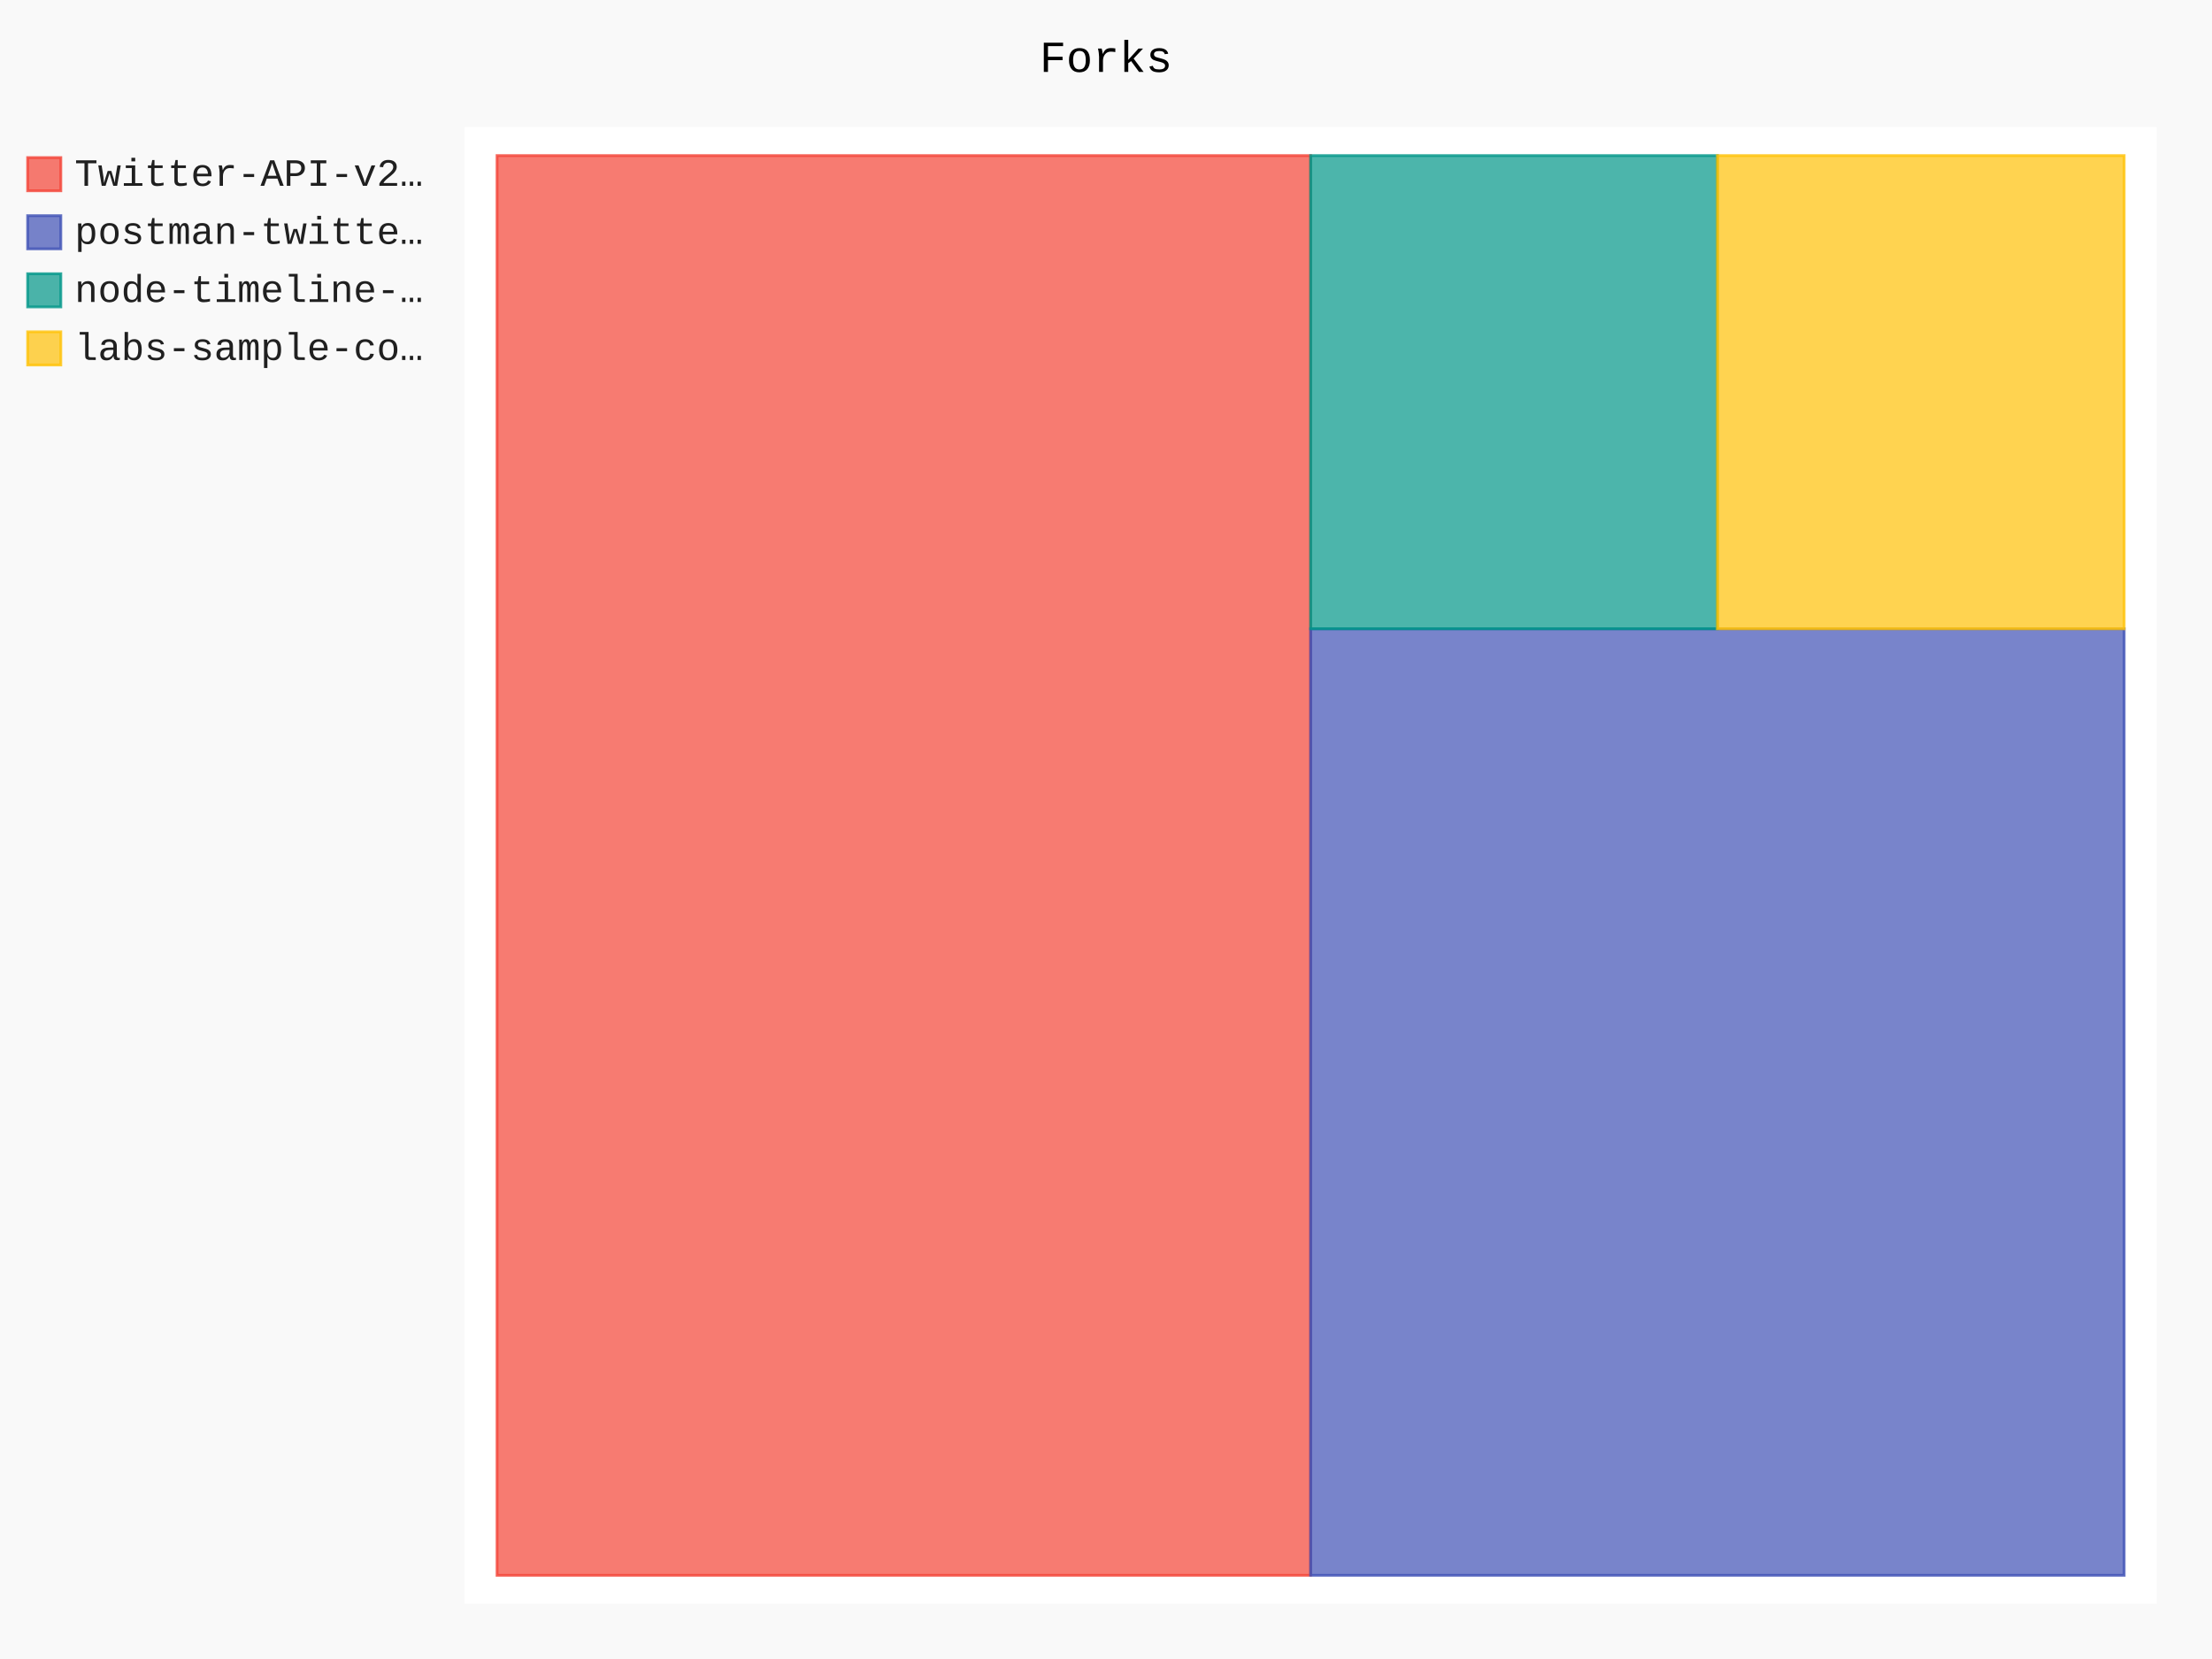
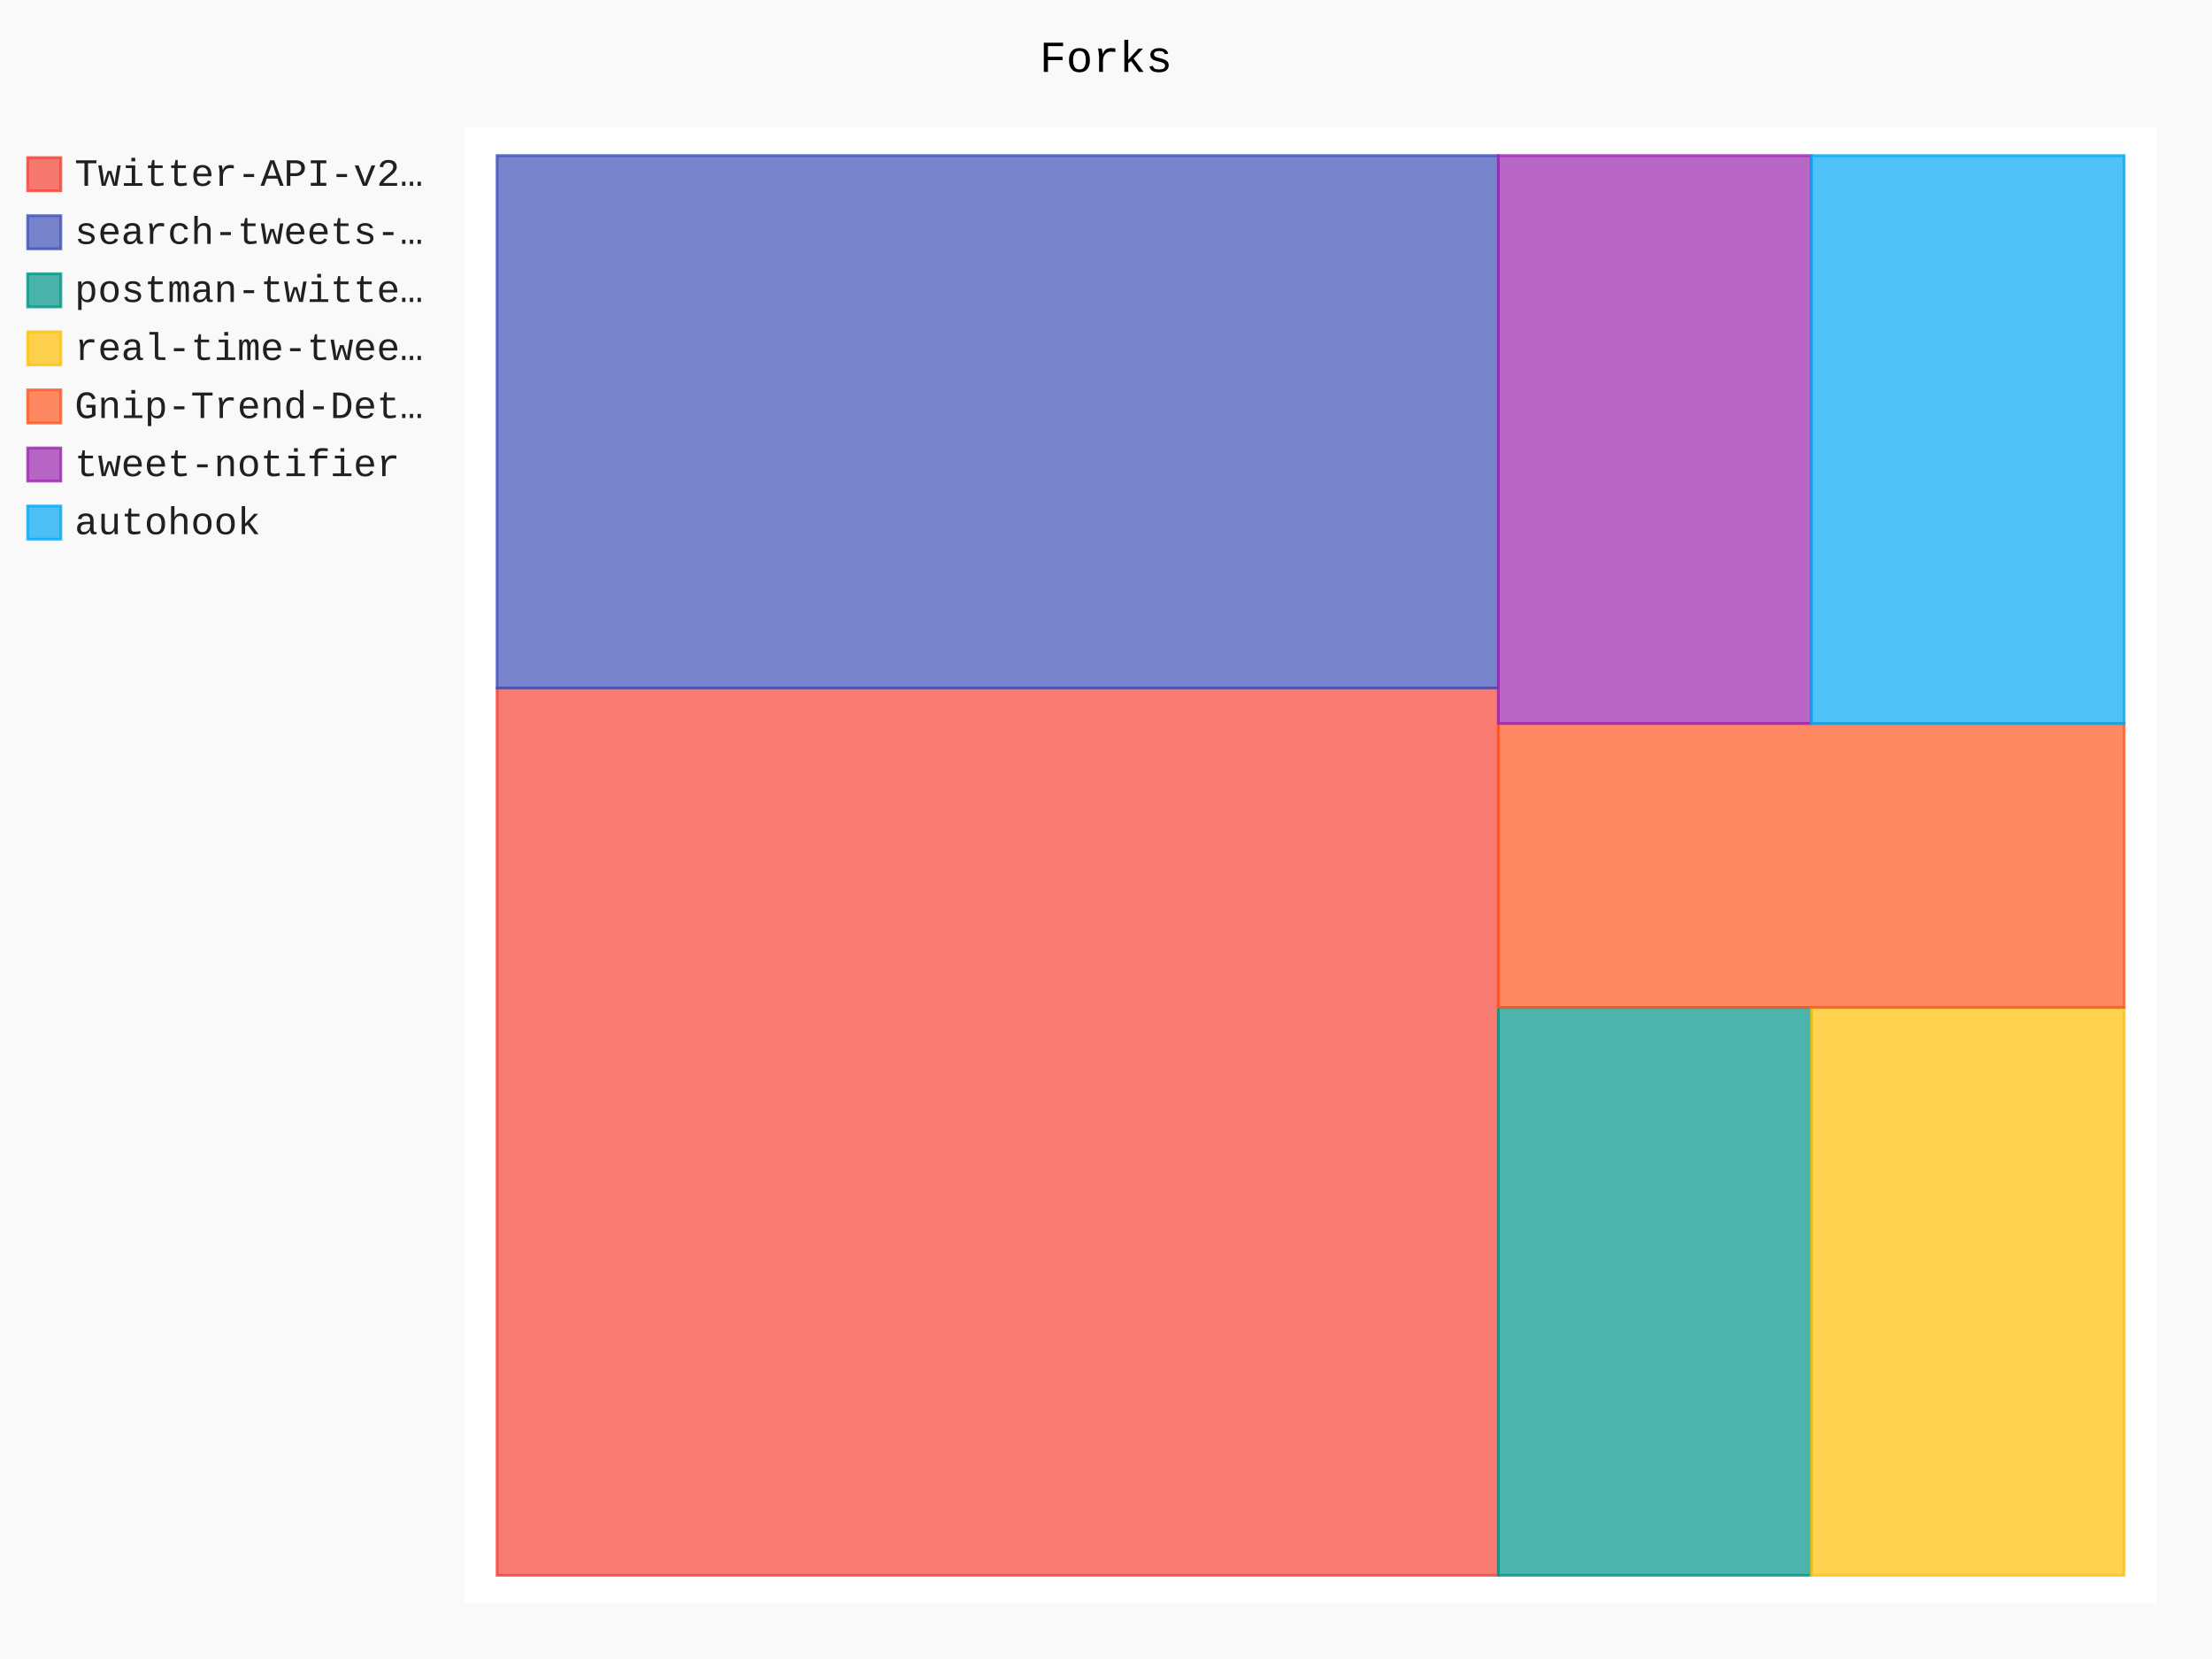
- <svg xmlns="http://www.w3.org/2000/svg" id="chart-d32df1d7-988a-4118-8ea9-09cc4ed0a719" class="pygal-chart" viewBox="0 0 800 600">
+ <svg xmlns="http://www.w3.org/2000/svg" id="chart-88d2e903-0c68-4f3b-9bb8-313a6cb4cb55" class="pygal-chart" viewBox="0 0 800 600">
  <defs>
-     <style type="text/css">#chart-d32df1d7-988a-4118-8ea9-09cc4ed0a719{-webkit-user-select:none;-webkit-font-smoothing:antialiased;font-family:Consolas,"Liberation Mono",Menlo,Courier,monospace}#chart-d32df1d7-988a-4118-8ea9-09cc4ed0a719 .title{font-family:Consolas,"Liberation Mono",Menlo,Courier,monospace;font-size:16px}#chart-d32df1d7-988a-4118-8ea9-09cc4ed0a719 .legends .legend text{font-family:Consolas,"Liberation Mono",Menlo,Courier,monospace;font-size:14px}#chart-d32df1d7-988a-4118-8ea9-09cc4ed0a719 .axis text{font-family:Consolas,"Liberation Mono",Menlo,Courier,monospace;font-size:10px}#chart-d32df1d7-988a-4118-8ea9-09cc4ed0a719 .axis text.major{font-family:Consolas,"Liberation Mono",Menlo,Courier,monospace;font-size:10px}#chart-d32df1d7-988a-4118-8ea9-09cc4ed0a719 .text-overlay text.value{font-family:Consolas,"Liberation Mono",Menlo,Courier,monospace;font-size:16px}#chart-d32df1d7-988a-4118-8ea9-09cc4ed0a719 .text-overlay text.label{font-family:Consolas,"Liberation Mono",Menlo,Courier,monospace;font-size:10px}#chart-d32df1d7-988a-4118-8ea9-09cc4ed0a719 .tooltip{font-family:Consolas,"Liberation Mono",Menlo,Courier,monospace;font-size:14px}#chart-d32df1d7-988a-4118-8ea9-09cc4ed0a719 text.no_data{font-family:Consolas,"Liberation Mono",Menlo,Courier,monospace;font-size:64px}
- #chart-d32df1d7-988a-4118-8ea9-09cc4ed0a719{background-color:rgba(249,249,249,1)}#chart-d32df1d7-988a-4118-8ea9-09cc4ed0a719 path,#chart-d32df1d7-988a-4118-8ea9-09cc4ed0a719 line,#chart-d32df1d7-988a-4118-8ea9-09cc4ed0a719 rect,#chart-d32df1d7-988a-4118-8ea9-09cc4ed0a719 circle{-webkit-transition:150ms;-moz-transition:150ms;transition:150ms}#chart-d32df1d7-988a-4118-8ea9-09cc4ed0a719 .graph &gt; .background{fill:rgba(249,249,249,1)}#chart-d32df1d7-988a-4118-8ea9-09cc4ed0a719 .plot &gt; .background{fill:rgba(255,255,255,1)}#chart-d32df1d7-988a-4118-8ea9-09cc4ed0a719 .graph{fill:rgba(0,0,0,.87)}#chart-d32df1d7-988a-4118-8ea9-09cc4ed0a719 text.no_data{fill:rgba(0,0,0,1)}#chart-d32df1d7-988a-4118-8ea9-09cc4ed0a719 .title{fill:rgba(0,0,0,1)}#chart-d32df1d7-988a-4118-8ea9-09cc4ed0a719 .legends .legend text{fill:rgba(0,0,0,.87)}#chart-d32df1d7-988a-4118-8ea9-09cc4ed0a719 .legends .legend:hover text{fill:rgba(0,0,0,1)}#chart-d32df1d7-988a-4118-8ea9-09cc4ed0a719 .axis .line{stroke:rgba(0,0,0,1)}#chart-d32df1d7-988a-4118-8ea9-09cc4ed0a719 .axis .guide.line{stroke:rgba(0,0,0,.54)}#chart-d32df1d7-988a-4118-8ea9-09cc4ed0a719 .axis .major.line{stroke:rgba(0,0,0,.87)}#chart-d32df1d7-988a-4118-8ea9-09cc4ed0a719 .axis text.major{fill:rgba(0,0,0,1)}#chart-d32df1d7-988a-4118-8ea9-09cc4ed0a719 .axis.y .guides:hover .guide.line,#chart-d32df1d7-988a-4118-8ea9-09cc4ed0a719 .line-graph .axis.x .guides:hover .guide.line,#chart-d32df1d7-988a-4118-8ea9-09cc4ed0a719 .stackedline-graph .axis.x .guides:hover .guide.line,#chart-d32df1d7-988a-4118-8ea9-09cc4ed0a719 .xy-graph .axis.x .guides:hover .guide.line{stroke:rgba(0,0,0,1)}#chart-d32df1d7-988a-4118-8ea9-09cc4ed0a719 .axis .guides:hover text{fill:rgba(0,0,0,1)}#chart-d32df1d7-988a-4118-8ea9-09cc4ed0a719 .reactive{fill-opacity:.7;stroke-opacity:.8}#chart-d32df1d7-988a-4118-8ea9-09cc4ed0a719 .ci{stroke:rgba(0,0,0,.87)}#chart-d32df1d7-988a-4118-8ea9-09cc4ed0a719 .reactive.active,#chart-d32df1d7-988a-4118-8ea9-09cc4ed0a719 .active .reactive{fill-opacity:.8;stroke-opacity:.9;stroke-width:4}#chart-d32df1d7-988a-4118-8ea9-09cc4ed0a719 .ci .reactive.active{stroke-width:1.5}#chart-d32df1d7-988a-4118-8ea9-09cc4ed0a719 .series text{fill:rgba(0,0,0,1)}#chart-d32df1d7-988a-4118-8ea9-09cc4ed0a719 .tooltip rect{fill:rgba(255,255,255,1);stroke:rgba(0,0,0,1);-webkit-transition:opacity 150ms;-moz-transition:opacity 150ms;transition:opacity 150ms}#chart-d32df1d7-988a-4118-8ea9-09cc4ed0a719 .tooltip .label{fill:rgba(0,0,0,.87)}#chart-d32df1d7-988a-4118-8ea9-09cc4ed0a719 .tooltip .label{fill:rgba(0,0,0,.87)}#chart-d32df1d7-988a-4118-8ea9-09cc4ed0a719 .tooltip .legend{font-size:.8em;fill:rgba(0,0,0,.54)}#chart-d32df1d7-988a-4118-8ea9-09cc4ed0a719 .tooltip .x_label{font-size:.6em;fill:rgba(0,0,0,1)}#chart-d32df1d7-988a-4118-8ea9-09cc4ed0a719 .tooltip .xlink{font-size:.5em;text-decoration:underline}#chart-d32df1d7-988a-4118-8ea9-09cc4ed0a719 .tooltip .value{font-size:1.5em}#chart-d32df1d7-988a-4118-8ea9-09cc4ed0a719 .bound{font-size:.5em}#chart-d32df1d7-988a-4118-8ea9-09cc4ed0a719 .max-value{font-size:.75em;fill:rgba(0,0,0,.54)}#chart-d32df1d7-988a-4118-8ea9-09cc4ed0a719 .map-element{fill:rgba(255,255,255,1);stroke:rgba(0,0,0,.54) !important}#chart-d32df1d7-988a-4118-8ea9-09cc4ed0a719 .map-element .reactive{fill-opacity:inherit;stroke-opacity:inherit}#chart-d32df1d7-988a-4118-8ea9-09cc4ed0a719 .color-0,#chart-d32df1d7-988a-4118-8ea9-09cc4ed0a719 .color-0 a:visited{stroke:#F44336;fill:#F44336}#chart-d32df1d7-988a-4118-8ea9-09cc4ed0a719 .color-1,#chart-d32df1d7-988a-4118-8ea9-09cc4ed0a719 .color-1 a:visited{stroke:#3F51B5;fill:#3F51B5}#chart-d32df1d7-988a-4118-8ea9-09cc4ed0a719 .color-2,#chart-d32df1d7-988a-4118-8ea9-09cc4ed0a719 .color-2 a:visited{stroke:#009688;fill:#009688}#chart-d32df1d7-988a-4118-8ea9-09cc4ed0a719 .color-3,#chart-d32df1d7-988a-4118-8ea9-09cc4ed0a719 .color-3 a:visited{stroke:#FFC107;fill:#FFC107}#chart-d32df1d7-988a-4118-8ea9-09cc4ed0a719 .text-overlay .color-0 text{fill:black}#chart-d32df1d7-988a-4118-8ea9-09cc4ed0a719 .text-overlay .color-1 text{fill:black}#chart-d32df1d7-988a-4118-8ea9-09cc4ed0a719 .text-overlay .color-2 text{fill:black}#chart-d32df1d7-988a-4118-8ea9-09cc4ed0a719 .text-overlay .color-3 text{fill:black}
- #chart-d32df1d7-988a-4118-8ea9-09cc4ed0a719 text.no_data{text-anchor:middle}#chart-d32df1d7-988a-4118-8ea9-09cc4ed0a719 .guide.line{fill:none}#chart-d32df1d7-988a-4118-8ea9-09cc4ed0a719 .centered{text-anchor:middle}#chart-d32df1d7-988a-4118-8ea9-09cc4ed0a719 .title{text-anchor:middle}#chart-d32df1d7-988a-4118-8ea9-09cc4ed0a719 .legends .legend text{fill-opacity:1}#chart-d32df1d7-988a-4118-8ea9-09cc4ed0a719 .axis.x text{text-anchor:middle}#chart-d32df1d7-988a-4118-8ea9-09cc4ed0a719 .axis.x:not(.web) text[transform]{text-anchor:start}#chart-d32df1d7-988a-4118-8ea9-09cc4ed0a719 .axis.x:not(.web) text[transform].backwards{text-anchor:end}#chart-d32df1d7-988a-4118-8ea9-09cc4ed0a719 .axis.y text{text-anchor:end}#chart-d32df1d7-988a-4118-8ea9-09cc4ed0a719 .axis.y text[transform].backwards{text-anchor:start}#chart-d32df1d7-988a-4118-8ea9-09cc4ed0a719 .axis.y2 text{text-anchor:start}#chart-d32df1d7-988a-4118-8ea9-09cc4ed0a719 .axis.y2 text[transform].backwards{text-anchor:end}#chart-d32df1d7-988a-4118-8ea9-09cc4ed0a719 .axis .guide.line{stroke-dasharray:4,4}#chart-d32df1d7-988a-4118-8ea9-09cc4ed0a719 .axis .major.guide.line{stroke-dasharray:6,6}#chart-d32df1d7-988a-4118-8ea9-09cc4ed0a719 .horizontal .axis.y .guide.line,#chart-d32df1d7-988a-4118-8ea9-09cc4ed0a719 .horizontal .axis.y2 .guide.line,#chart-d32df1d7-988a-4118-8ea9-09cc4ed0a719 .vertical .axis.x .guide.line{opacity:0}#chart-d32df1d7-988a-4118-8ea9-09cc4ed0a719 .horizontal .axis.always_show .guide.line,#chart-d32df1d7-988a-4118-8ea9-09cc4ed0a719 .vertical .axis.always_show .guide.line{opacity:1 !important}#chart-d32df1d7-988a-4118-8ea9-09cc4ed0a719 .axis.y .guides:hover .guide.line,#chart-d32df1d7-988a-4118-8ea9-09cc4ed0a719 .axis.y2 .guides:hover .guide.line,#chart-d32df1d7-988a-4118-8ea9-09cc4ed0a719 .axis.x .guides:hover .guide.line{opacity:1}#chart-d32df1d7-988a-4118-8ea9-09cc4ed0a719 .axis .guides:hover text{opacity:1}#chart-d32df1d7-988a-4118-8ea9-09cc4ed0a719 .nofill{fill:none}#chart-d32df1d7-988a-4118-8ea9-09cc4ed0a719 .subtle-fill{fill-opacity:.2}#chart-d32df1d7-988a-4118-8ea9-09cc4ed0a719 .dot{stroke-width:1px;fill-opacity:1}#chart-d32df1d7-988a-4118-8ea9-09cc4ed0a719 .dot.active{stroke-width:5px}#chart-d32df1d7-988a-4118-8ea9-09cc4ed0a719 .dot.negative{fill:transparent}#chart-d32df1d7-988a-4118-8ea9-09cc4ed0a719 text,#chart-d32df1d7-988a-4118-8ea9-09cc4ed0a719 tspan{stroke:none !important}#chart-d32df1d7-988a-4118-8ea9-09cc4ed0a719 .series text.active{opacity:1}#chart-d32df1d7-988a-4118-8ea9-09cc4ed0a719 .tooltip rect{fill-opacity:.95;stroke-width:.5}#chart-d32df1d7-988a-4118-8ea9-09cc4ed0a719 .tooltip text{fill-opacity:1}#chart-d32df1d7-988a-4118-8ea9-09cc4ed0a719 .showable{visibility:hidden}#chart-d32df1d7-988a-4118-8ea9-09cc4ed0a719 .showable.shown{visibility:visible}#chart-d32df1d7-988a-4118-8ea9-09cc4ed0a719 .gauge-background{fill:rgba(229,229,229,1);stroke:none}#chart-d32df1d7-988a-4118-8ea9-09cc4ed0a719 .bg-lines{stroke:rgba(249,249,249,1);stroke-width:2px}</style>
+     <style type="text/css">#chart-88d2e903-0c68-4f3b-9bb8-313a6cb4cb55{-webkit-user-select:none;-webkit-font-smoothing:antialiased;font-family:Consolas,"Liberation Mono",Menlo,Courier,monospace}#chart-88d2e903-0c68-4f3b-9bb8-313a6cb4cb55 .title{font-family:Consolas,"Liberation Mono",Menlo,Courier,monospace;font-size:16px}#chart-88d2e903-0c68-4f3b-9bb8-313a6cb4cb55 .legends .legend text{font-family:Consolas,"Liberation Mono",Menlo,Courier,monospace;font-size:14px}#chart-88d2e903-0c68-4f3b-9bb8-313a6cb4cb55 .axis text{font-family:Consolas,"Liberation Mono",Menlo,Courier,monospace;font-size:10px}#chart-88d2e903-0c68-4f3b-9bb8-313a6cb4cb55 .axis text.major{font-family:Consolas,"Liberation Mono",Menlo,Courier,monospace;font-size:10px}#chart-88d2e903-0c68-4f3b-9bb8-313a6cb4cb55 .text-overlay text.value{font-family:Consolas,"Liberation Mono",Menlo,Courier,monospace;font-size:16px}#chart-88d2e903-0c68-4f3b-9bb8-313a6cb4cb55 .text-overlay text.label{font-family:Consolas,"Liberation Mono",Menlo,Courier,monospace;font-size:10px}#chart-88d2e903-0c68-4f3b-9bb8-313a6cb4cb55 .tooltip{font-family:Consolas,"Liberation Mono",Menlo,Courier,monospace;font-size:14px}#chart-88d2e903-0c68-4f3b-9bb8-313a6cb4cb55 text.no_data{font-family:Consolas,"Liberation Mono",Menlo,Courier,monospace;font-size:64px}
+ #chart-88d2e903-0c68-4f3b-9bb8-313a6cb4cb55{background-color:rgba(249,249,249,1)}#chart-88d2e903-0c68-4f3b-9bb8-313a6cb4cb55 path,#chart-88d2e903-0c68-4f3b-9bb8-313a6cb4cb55 line,#chart-88d2e903-0c68-4f3b-9bb8-313a6cb4cb55 rect,#chart-88d2e903-0c68-4f3b-9bb8-313a6cb4cb55 circle{-webkit-transition:150ms;-moz-transition:150ms;transition:150ms}#chart-88d2e903-0c68-4f3b-9bb8-313a6cb4cb55 .graph &gt; .background{fill:rgba(249,249,249,1)}#chart-88d2e903-0c68-4f3b-9bb8-313a6cb4cb55 .plot &gt; .background{fill:rgba(255,255,255,1)}#chart-88d2e903-0c68-4f3b-9bb8-313a6cb4cb55 .graph{fill:rgba(0,0,0,.87)}#chart-88d2e903-0c68-4f3b-9bb8-313a6cb4cb55 text.no_data{fill:rgba(0,0,0,1)}#chart-88d2e903-0c68-4f3b-9bb8-313a6cb4cb55 .title{fill:rgba(0,0,0,1)}#chart-88d2e903-0c68-4f3b-9bb8-313a6cb4cb55 .legends .legend text{fill:rgba(0,0,0,.87)}#chart-88d2e903-0c68-4f3b-9bb8-313a6cb4cb55 .legends .legend:hover text{fill:rgba(0,0,0,1)}#chart-88d2e903-0c68-4f3b-9bb8-313a6cb4cb55 .axis .line{stroke:rgba(0,0,0,1)}#chart-88d2e903-0c68-4f3b-9bb8-313a6cb4cb55 .axis .guide.line{stroke:rgba(0,0,0,.54)}#chart-88d2e903-0c68-4f3b-9bb8-313a6cb4cb55 .axis .major.line{stroke:rgba(0,0,0,.87)}#chart-88d2e903-0c68-4f3b-9bb8-313a6cb4cb55 .axis text.major{fill:rgba(0,0,0,1)}#chart-88d2e903-0c68-4f3b-9bb8-313a6cb4cb55 .axis.y .guides:hover .guide.line,#chart-88d2e903-0c68-4f3b-9bb8-313a6cb4cb55 .line-graph .axis.x .guides:hover .guide.line,#chart-88d2e903-0c68-4f3b-9bb8-313a6cb4cb55 .stackedline-graph .axis.x .guides:hover .guide.line,#chart-88d2e903-0c68-4f3b-9bb8-313a6cb4cb55 .xy-graph .axis.x .guides:hover .guide.line{stroke:rgba(0,0,0,1)}#chart-88d2e903-0c68-4f3b-9bb8-313a6cb4cb55 .axis .guides:hover text{fill:rgba(0,0,0,1)}#chart-88d2e903-0c68-4f3b-9bb8-313a6cb4cb55 .reactive{fill-opacity:.7;stroke-opacity:.8}#chart-88d2e903-0c68-4f3b-9bb8-313a6cb4cb55 .ci{stroke:rgba(0,0,0,.87)}#chart-88d2e903-0c68-4f3b-9bb8-313a6cb4cb55 .reactive.active,#chart-88d2e903-0c68-4f3b-9bb8-313a6cb4cb55 .active .reactive{fill-opacity:.8;stroke-opacity:.9;stroke-width:4}#chart-88d2e903-0c68-4f3b-9bb8-313a6cb4cb55 .ci .reactive.active{stroke-width:1.5}#chart-88d2e903-0c68-4f3b-9bb8-313a6cb4cb55 .series text{fill:rgba(0,0,0,1)}#chart-88d2e903-0c68-4f3b-9bb8-313a6cb4cb55 .tooltip rect{fill:rgba(255,255,255,1);stroke:rgba(0,0,0,1);-webkit-transition:opacity 150ms;-moz-transition:opacity 150ms;transition:opacity 150ms}#chart-88d2e903-0c68-4f3b-9bb8-313a6cb4cb55 .tooltip .label{fill:rgba(0,0,0,.87)}#chart-88d2e903-0c68-4f3b-9bb8-313a6cb4cb55 .tooltip .label{fill:rgba(0,0,0,.87)}#chart-88d2e903-0c68-4f3b-9bb8-313a6cb4cb55 .tooltip .legend{font-size:.8em;fill:rgba(0,0,0,.54)}#chart-88d2e903-0c68-4f3b-9bb8-313a6cb4cb55 .tooltip .x_label{font-size:.6em;fill:rgba(0,0,0,1)}#chart-88d2e903-0c68-4f3b-9bb8-313a6cb4cb55 .tooltip .xlink{font-size:.5em;text-decoration:underline}#chart-88d2e903-0c68-4f3b-9bb8-313a6cb4cb55 .tooltip .value{font-size:1.5em}#chart-88d2e903-0c68-4f3b-9bb8-313a6cb4cb55 .bound{font-size:.5em}#chart-88d2e903-0c68-4f3b-9bb8-313a6cb4cb55 .max-value{font-size:.75em;fill:rgba(0,0,0,.54)}#chart-88d2e903-0c68-4f3b-9bb8-313a6cb4cb55 .map-element{fill:rgba(255,255,255,1);stroke:rgba(0,0,0,.54) !important}#chart-88d2e903-0c68-4f3b-9bb8-313a6cb4cb55 .map-element .reactive{fill-opacity:inherit;stroke-opacity:inherit}#chart-88d2e903-0c68-4f3b-9bb8-313a6cb4cb55 .color-0,#chart-88d2e903-0c68-4f3b-9bb8-313a6cb4cb55 .color-0 a:visited{stroke:#F44336;fill:#F44336}#chart-88d2e903-0c68-4f3b-9bb8-313a6cb4cb55 .color-1,#chart-88d2e903-0c68-4f3b-9bb8-313a6cb4cb55 .color-1 a:visited{stroke:#3F51B5;fill:#3F51B5}#chart-88d2e903-0c68-4f3b-9bb8-313a6cb4cb55 .color-2,#chart-88d2e903-0c68-4f3b-9bb8-313a6cb4cb55 .color-2 a:visited{stroke:#009688;fill:#009688}#chart-88d2e903-0c68-4f3b-9bb8-313a6cb4cb55 .color-3,#chart-88d2e903-0c68-4f3b-9bb8-313a6cb4cb55 .color-3 a:visited{stroke:#FFC107;fill:#FFC107}#chart-88d2e903-0c68-4f3b-9bb8-313a6cb4cb55 .color-4,#chart-88d2e903-0c68-4f3b-9bb8-313a6cb4cb55 .color-4 a:visited{stroke:#FF5722;fill:#FF5722}#chart-88d2e903-0c68-4f3b-9bb8-313a6cb4cb55 .color-5,#chart-88d2e903-0c68-4f3b-9bb8-313a6cb4cb55 .color-5 a:visited{stroke:#9C27B0;fill:#9C27B0}#chart-88d2e903-0c68-4f3b-9bb8-313a6cb4cb55 .color-6,#chart-88d2e903-0c68-4f3b-9bb8-313a6cb4cb55 .color-6 a:visited{stroke:#03A9F4;fill:#03A9F4}#chart-88d2e903-0c68-4f3b-9bb8-313a6cb4cb55 .text-overlay .color-0 text{fill:black}#chart-88d2e903-0c68-4f3b-9bb8-313a6cb4cb55 .text-overlay .color-1 text{fill:black}#chart-88d2e903-0c68-4f3b-9bb8-313a6cb4cb55 .text-overlay .color-2 text{fill:black}#chart-88d2e903-0c68-4f3b-9bb8-313a6cb4cb55 .text-overlay .color-3 text{fill:black}#chart-88d2e903-0c68-4f3b-9bb8-313a6cb4cb55 .text-overlay .color-4 text{fill:black}#chart-88d2e903-0c68-4f3b-9bb8-313a6cb4cb55 .text-overlay .color-5 text{fill:black}#chart-88d2e903-0c68-4f3b-9bb8-313a6cb4cb55 .text-overlay .color-6 text{fill:black}
+ #chart-88d2e903-0c68-4f3b-9bb8-313a6cb4cb55 text.no_data{text-anchor:middle}#chart-88d2e903-0c68-4f3b-9bb8-313a6cb4cb55 .guide.line{fill:none}#chart-88d2e903-0c68-4f3b-9bb8-313a6cb4cb55 .centered{text-anchor:middle}#chart-88d2e903-0c68-4f3b-9bb8-313a6cb4cb55 .title{text-anchor:middle}#chart-88d2e903-0c68-4f3b-9bb8-313a6cb4cb55 .legends .legend text{fill-opacity:1}#chart-88d2e903-0c68-4f3b-9bb8-313a6cb4cb55 .axis.x text{text-anchor:middle}#chart-88d2e903-0c68-4f3b-9bb8-313a6cb4cb55 .axis.x:not(.web) text[transform]{text-anchor:start}#chart-88d2e903-0c68-4f3b-9bb8-313a6cb4cb55 .axis.x:not(.web) text[transform].backwards{text-anchor:end}#chart-88d2e903-0c68-4f3b-9bb8-313a6cb4cb55 .axis.y text{text-anchor:end}#chart-88d2e903-0c68-4f3b-9bb8-313a6cb4cb55 .axis.y text[transform].backwards{text-anchor:start}#chart-88d2e903-0c68-4f3b-9bb8-313a6cb4cb55 .axis.y2 text{text-anchor:start}#chart-88d2e903-0c68-4f3b-9bb8-313a6cb4cb55 .axis.y2 text[transform].backwards{text-anchor:end}#chart-88d2e903-0c68-4f3b-9bb8-313a6cb4cb55 .axis .guide.line{stroke-dasharray:4,4}#chart-88d2e903-0c68-4f3b-9bb8-313a6cb4cb55 .axis .major.guide.line{stroke-dasharray:6,6}#chart-88d2e903-0c68-4f3b-9bb8-313a6cb4cb55 .horizontal .axis.y .guide.line,#chart-88d2e903-0c68-4f3b-9bb8-313a6cb4cb55 .horizontal .axis.y2 .guide.line,#chart-88d2e903-0c68-4f3b-9bb8-313a6cb4cb55 .vertical .axis.x .guide.line{opacity:0}#chart-88d2e903-0c68-4f3b-9bb8-313a6cb4cb55 .horizontal .axis.always_show .guide.line,#chart-88d2e903-0c68-4f3b-9bb8-313a6cb4cb55 .vertical .axis.always_show .guide.line{opacity:1 !important}#chart-88d2e903-0c68-4f3b-9bb8-313a6cb4cb55 .axis.y .guides:hover .guide.line,#chart-88d2e903-0c68-4f3b-9bb8-313a6cb4cb55 .axis.y2 .guides:hover .guide.line,#chart-88d2e903-0c68-4f3b-9bb8-313a6cb4cb55 .axis.x .guides:hover .guide.line{opacity:1}#chart-88d2e903-0c68-4f3b-9bb8-313a6cb4cb55 .axis .guides:hover text{opacity:1}#chart-88d2e903-0c68-4f3b-9bb8-313a6cb4cb55 .nofill{fill:none}#chart-88d2e903-0c68-4f3b-9bb8-313a6cb4cb55 .subtle-fill{fill-opacity:.2}#chart-88d2e903-0c68-4f3b-9bb8-313a6cb4cb55 .dot{stroke-width:1px;fill-opacity:1}#chart-88d2e903-0c68-4f3b-9bb8-313a6cb4cb55 .dot.active{stroke-width:5px}#chart-88d2e903-0c68-4f3b-9bb8-313a6cb4cb55 .dot.negative{fill:transparent}#chart-88d2e903-0c68-4f3b-9bb8-313a6cb4cb55 text,#chart-88d2e903-0c68-4f3b-9bb8-313a6cb4cb55 tspan{stroke:none !important}#chart-88d2e903-0c68-4f3b-9bb8-313a6cb4cb55 .series text.active{opacity:1}#chart-88d2e903-0c68-4f3b-9bb8-313a6cb4cb55 .tooltip rect{fill-opacity:.95;stroke-width:.5}#chart-88d2e903-0c68-4f3b-9bb8-313a6cb4cb55 .tooltip text{fill-opacity:1}#chart-88d2e903-0c68-4f3b-9bb8-313a6cb4cb55 .showable{visibility:hidden}#chart-88d2e903-0c68-4f3b-9bb8-313a6cb4cb55 .showable.shown{visibility:visible}#chart-88d2e903-0c68-4f3b-9bb8-313a6cb4cb55 .gauge-background{fill:rgba(229,229,229,1);stroke:none}#chart-88d2e903-0c68-4f3b-9bb8-313a6cb4cb55 .bg-lines{stroke:rgba(249,249,249,1);stroke-width:2px}</style>
  </defs>
  <g class="graph treemap-graph vertical">
    <rect x="0" y="0" width="800" height="600" class="background" />
    <g transform="translate(168, 46)" class="plot">
      <rect x="0" y="0" width="612.0" height="534" class="background" />
      <g class="series serie-0 color-0">
        <g class="rects">
          <g class="rect">
-             <rect x="11.769" y="10.269" width="294.231" height="513.462" class="rect reactive tooltip-trigger" />
+             <rect x="11.769" y="202.817" width="362.13" height="320.913" class="rect reactive tooltip-trigger" />
          </g>
        </g>
      </g>
      <g class="series serie-1 color-1">
        <g class="rects">
          <g class="rect">
-             <rect x="306.0" y="181.423" width="294.231" height="342.308" class="rect reactive tooltip-trigger" />
+             <rect x="11.769" y="10.269" width="362.13" height="192.548" class="rect reactive tooltip-trigger" />
          </g>
        </g>
      </g>
      <g class="series serie-2 color-2">
        <g class="rects">
          <g class="rect">
-             <rect x="306.0" y="10.269" width="147.115" height="171.154" class="rect reactive tooltip-trigger" />
+             <rect x="373.899" y="318.346" width="113.166" height="205.385" class="rect reactive tooltip-trigger" />
          </g>
        </g>
      </g>
      <g class="series serie-3 color-3">
        <g class="rects">
          <g class="rect">
-             <rect x="453.115" y="10.269" width="147.115" height="171.154" class="rect reactive tooltip-trigger" />
+             <rect x="487.065" y="318.346" width="113.166" height="205.385" class="rect reactive tooltip-trigger" />
+           </g>
+         </g>
+       </g>
+       <g class="series serie-4 color-4">
+         <g class="rects">
+           <g class="rect">
+             <rect x="373.899" y="215.654" width="226.331" height="102.692" class="rect reactive tooltip-trigger" />
+           </g>
+         </g>
+       </g>
+       <g class="series serie-5 color-5">
+         <g class="rects">
+           <g class="rect">
+             <rect x="373.899" y="10.269" width="113.166" height="205.385" class="rect reactive tooltip-trigger" />
+           </g>
+         </g>
+       </g>
+       <g class="series serie-6 color-6">
+         <g class="rects">
+           <g class="rect">
+             <rect x="487.065" y="10.269" width="113.166" height="205.385" class="rect reactive tooltip-trigger" />
          </g>
        </g>
      </g>
    </g>
    <g class="titles">
      <text x="400.0" y="26" class="title plot_title">Forks</text>
    </g>
    <g transform="translate(168, 46)" class="plot overlay">
      <g class="series serie-0 color-0" />
      <g class="series serie-1 color-1" />
      <g class="series serie-2 color-2" />
      <g class="series serie-3 color-3" />
+       <g class="series serie-4 color-4" />
+       <g class="series serie-5 color-5" />
+       <g class="series serie-6 color-6" />
    </g>
    <g transform="translate(168, 46)" class="plot text-overlay">
      <g class="series serie-0 color-0" />
      <g class="series serie-1 color-1" />
      <g class="series serie-2 color-2" />
      <g class="series serie-3 color-3" />
+       <g class="series serie-4 color-4" />
+       <g class="series serie-5 color-5" />
+       <g class="series serie-6 color-6" />
    </g>
    <g transform="translate(168, 46)" class="plot tooltip-overlay">
      <g transform="translate(0 0)" style="opacity: 0" class="tooltip">
        <rect rx="0" ry="0" width="0" height="0" class="tooltip-box" />
        <g class="text" />
      </g>
    </g>
    <g transform="translate(10, 56)" class="legends">
      <g id="activate-serie-0" class="legend reactive activate-serie">
        <rect x="0.0" y="1.0" width="12" height="12" class="color-0 reactive" />
        <text x="17.0" y="11.2">Twitter-API-v2…</text>
      </g>
      <g id="activate-serie-1" class="legend reactive activate-serie">
        <rect x="0.0" y="22.0" width="12" height="12" class="color-1 reactive" />
-         <text x="17.0" y="32.2">postman-twitte…</text>
+         <text x="17.0" y="32.2">search-tweets-…</text>
      </g>
      <g id="activate-serie-2" class="legend reactive activate-serie">
        <rect x="0.0" y="43.0" width="12" height="12" class="color-2 reactive" />
-         <text x="17.0" y="53.2">node-timeline-…</text>
+         <text x="17.0" y="53.2">postman-twitte…</text>
      </g>
      <g id="activate-serie-3" class="legend reactive activate-serie">
        <rect x="0.0" y="64.0" width="12" height="12" class="color-3 reactive" />
-         <text x="17.0" y="74.2">labs-sample-co…</text>
+         <text x="17.0" y="74.2">real-time-twee…</text>
+       </g>
+       <g id="activate-serie-4" class="legend reactive activate-serie">
+         <rect x="0.0" y="85.0" width="12" height="12" class="color-4 reactive" />
+         <text x="17.0" y="95.2">Gnip-Trend-Det…</text>
+       </g>
+       <g id="activate-serie-5" class="legend reactive activate-serie">
+         <rect x="0.0" y="106.0" width="12" height="12" class="color-5 reactive" />
+         <text x="17.0" y="116.2">tweet-notifier</text>
+       </g>
+       <g id="activate-serie-6" class="legend reactive activate-serie">
+         <rect x="0.0" y="127.0" width="12" height="12" class="color-6 reactive" />
+         <text x="17.0" y="137.2">autohook</text>
      </g>
    </g>
    <g transform="translate(790, 56)" class="legends" />
  </g>
</svg>
